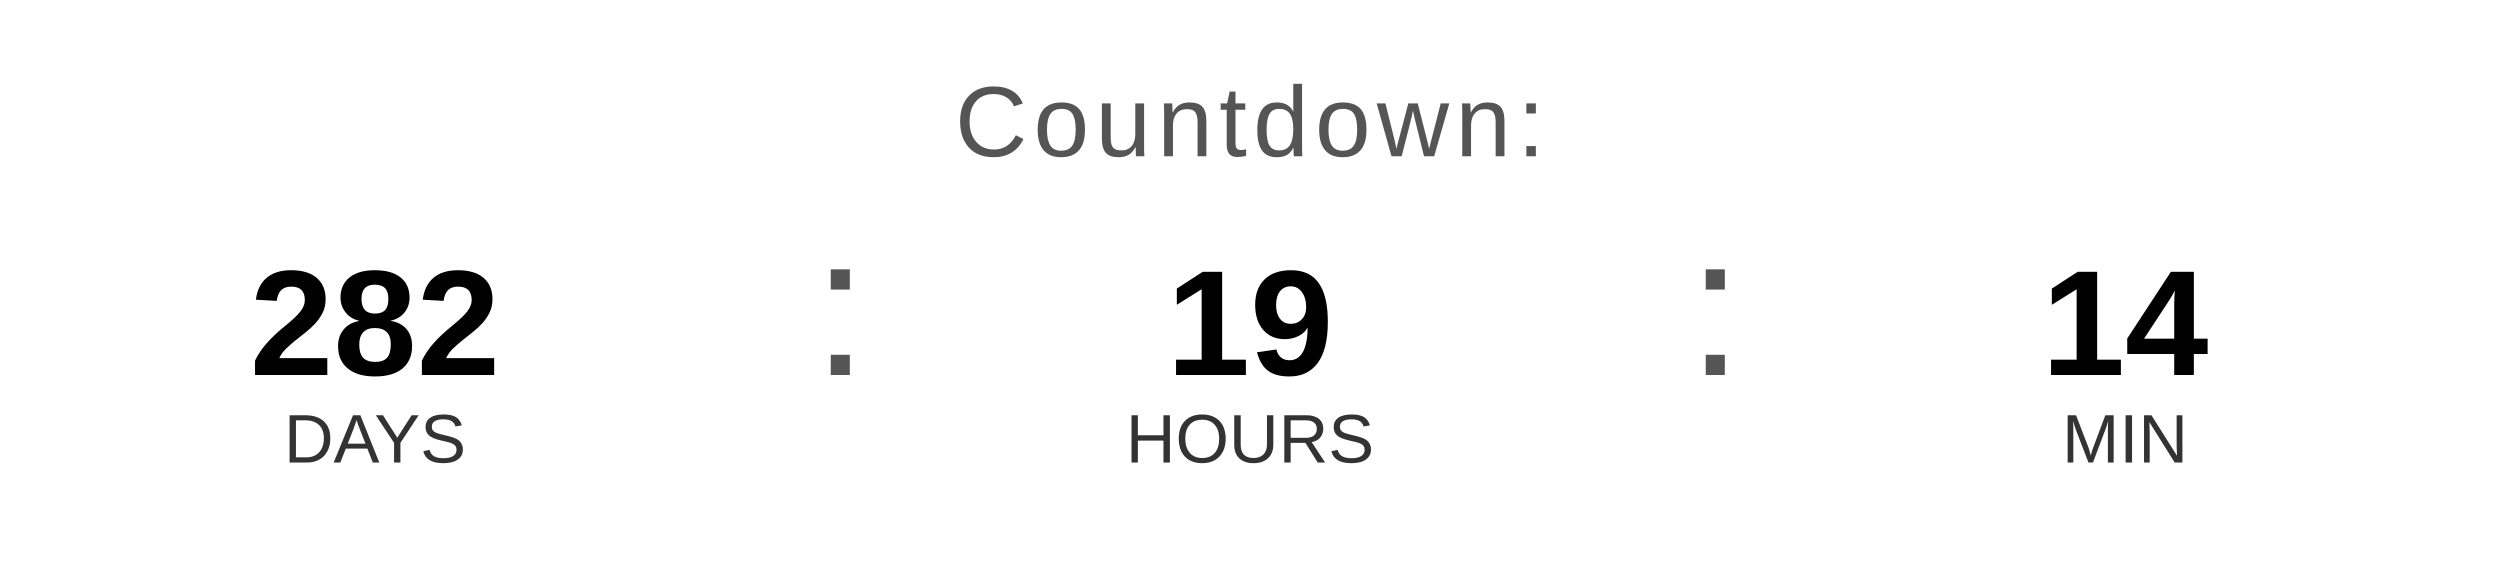
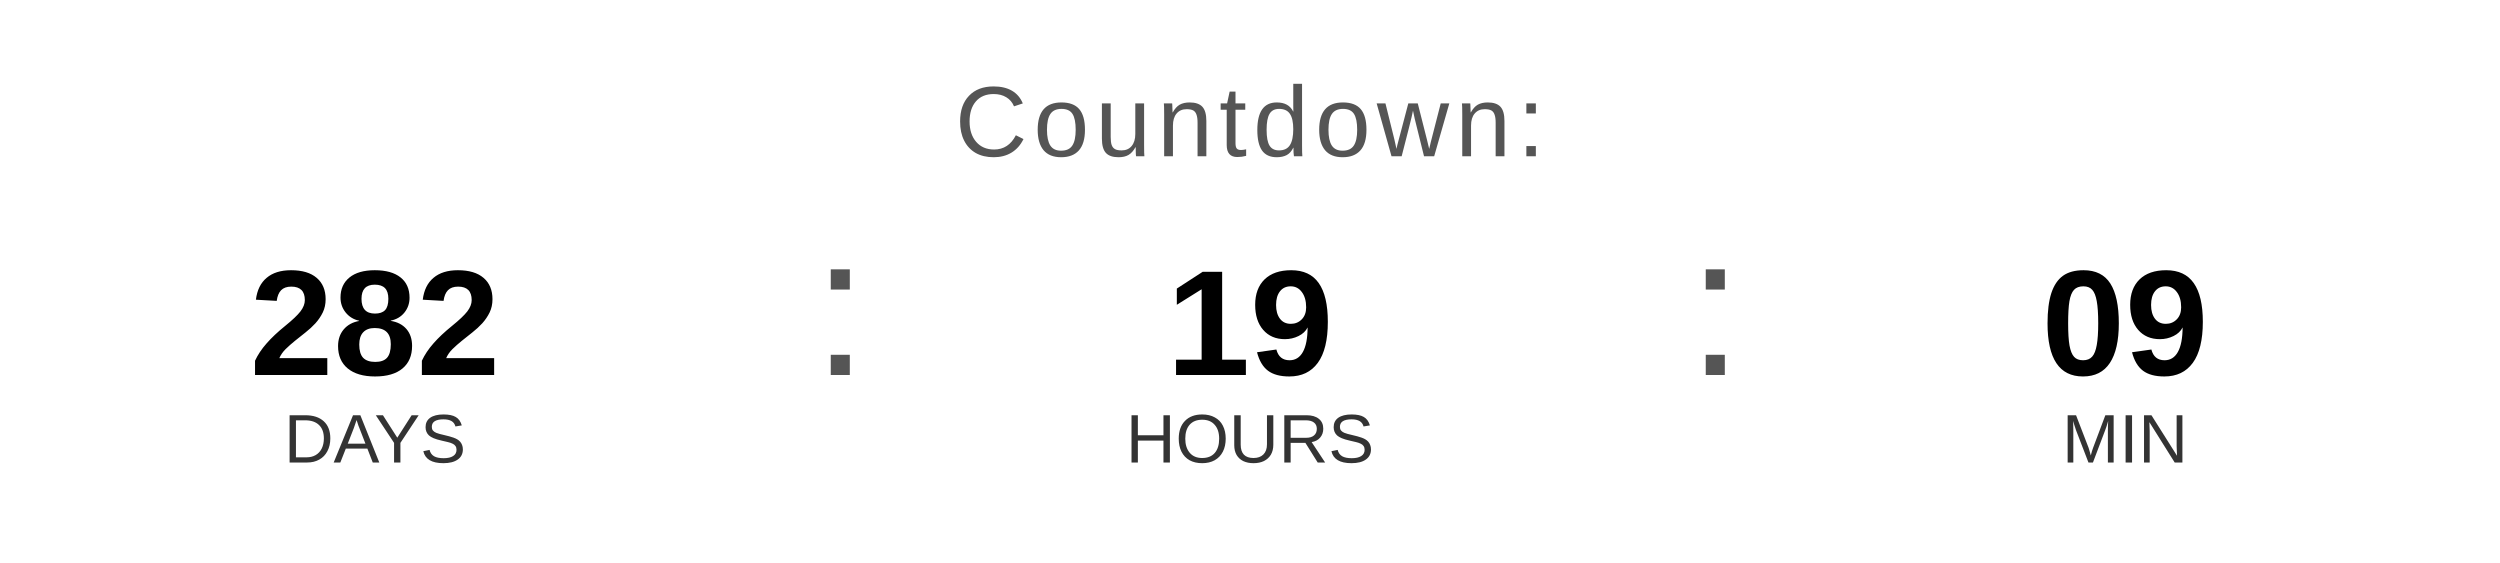
<svg xmlns="http://www.w3.org/2000/svg" width="400" height="90" viewBox="0 0 400 90">
  <text x="200" y="25" font-family="Arial, Helvetica, sans-serif" font-size="16" fill="#555555" text-anchor="middle" letter-spacing="1">
    Countdown:
  </text>
  <text x="60" y="60" font-family="Arial, Helvetica, sans-serif" font-size="24" font-weight="bold" fill="#000000" text-anchor="middle">282</text>
  <text x="60" y="74" font-family="Arial, Helvetica, sans-serif" font-size="11" fill="#333333" text-anchor="middle">DAYS</text>
  <text x="130" y="60" font-family="Arial, sans-serif" font-size="32" fill="#555555">:</text>
  <text x="200" y="60" font-family="Arial, Helvetica, sans-serif" font-size="24" font-weight="bold" fill="#000000" text-anchor="middle">19</text>
  <text x="200" y="74" font-family="Arial, Helvetica, sans-serif" font-size="11" fill="#333333" text-anchor="middle">HOURS</text>
  <text x="270" y="60" font-family="Arial, sans-serif" font-size="32" fill="#555555">:</text>
-   <text x="340" y="60" font-family="Arial, Helvetica, sans-serif" font-size="24" font-weight="bold" fill="#000000" text-anchor="middle">14</text>
+   <text x="340" y="60" font-family="Arial, Helvetica, sans-serif" font-size="24" font-weight="bold" fill="#000000" text-anchor="middle">09</text>
  <text x="340" y="74" font-family="Arial, Helvetica, sans-serif" font-size="11" fill="#333333" text-anchor="middle">MIN</text>
</svg>
